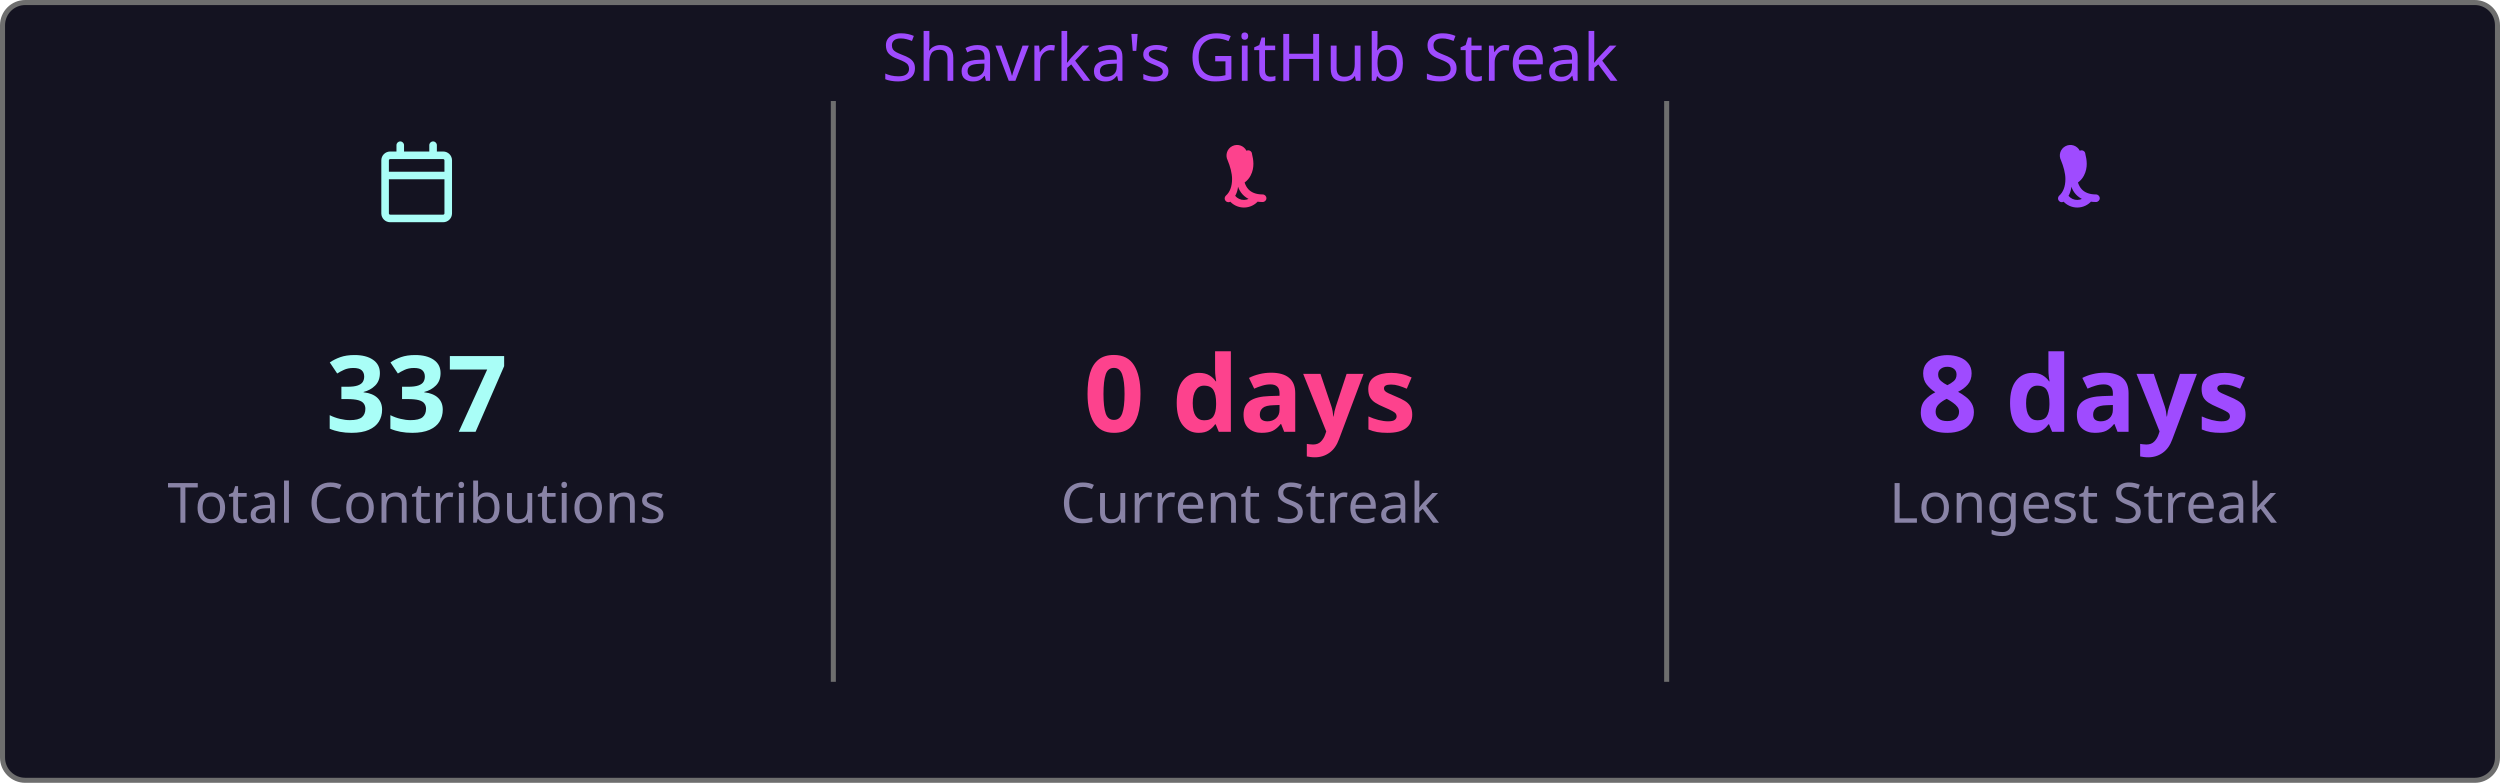
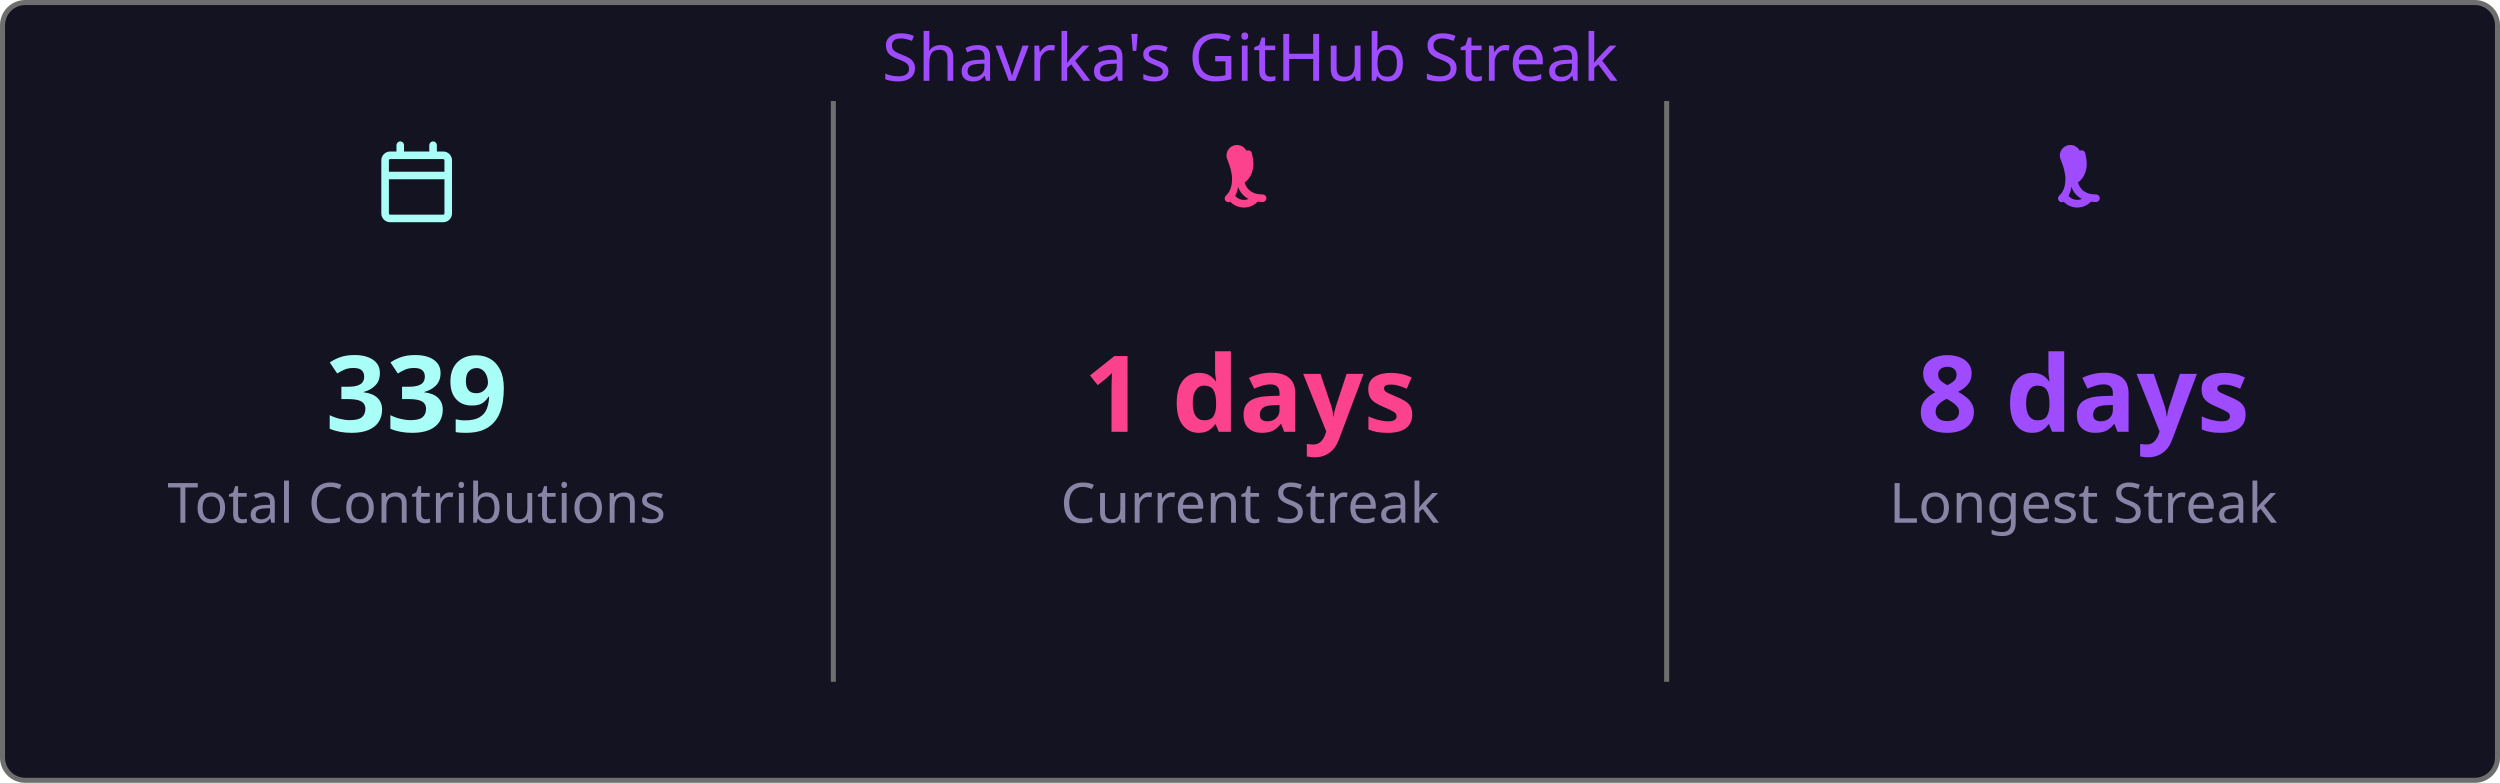
<svg xmlns="http://www.w3.org/2000/svg" width="495" height="155" viewBox="0 0 495 155">
  <style>
    .fade { animation: fadeIn .8s ease both }
    @keyframes fadeIn { from { opacity:0 } to { opacity:1 } }
  </style>
  <rect x=".5" y=".5" width="494" height="154" rx="4.5" fill="#141321" stroke="#6e6e6e" />
  <text class="fade" x="247.5" y="16" fill="#9f4bff" font-size="13" text-anchor="middle" font-family="'Segoe UI', Ubuntu, 'Helvetica Neue', Sans-Serif">Shavrka's GitHub Streak</text>
  <g class="fade">
    <g transform="translate(74.5,28)" fill="#a9fef7">
      <path d="M4.75 0a.75.75 0 0 1 .75.75V2h5V.75a.75.75 0 0 1 1.5 0V2h1.25c.966 0 1.75.784 1.75 1.75v10.5A1.75 1.75 0 0 1 13.25 16H2.75A1.75 1.75 0 0 1 1 14.25V3.75C1 2.784 1.784 2 2.75 2H4V.75A.75.75 0 0 1 4.75 0ZM2.5 7.5v6.75c0 .138.112.25.25.25h10.5a.25.25 0 0 0 .25-.25V7.5Zm10.75-4H2.75a.25.25 0 0 0-.25.25V6h11V3.75a.25.25 0 0 0-.25-.25Z" />
    </g>
-     <text x="82.5" y="85.5" fill="#a9fef7" font-size="21" font-weight="bold" text-anchor="middle" font-family="'Segoe UI', Ubuntu, 'Helvetica Neue', Sans-Serif">337</text>
+     <text x="82.5" y="85.5" fill="#a9fef7" font-size="21" font-weight="bold" text-anchor="middle" font-family="'Segoe UI', Ubuntu, 'Helvetica Neue', Sans-Serif">339</text>
    <text x="82.5" y="103.5" fill="#8983a6" font-size="11" text-anchor="middle" font-family="'Segoe UI', Ubuntu, 'Helvetica Neue', Sans-Serif">Total Contributions</text>
    <line x1="165" y1="20" x2="165" y2="135" stroke="#6e6e6e" stroke-width="1" />
    <g transform="translate(239.5,28)" fill="#fd428d">
      <path d="M7.3 1.85A.75.75 0 0 1 8.4 2.5c.26 1.068.565 2.64-.28 4.265-.293.563-.702 1.021-1.185 1.37.145.46.377.94.737 1.327.54.588 1.42 1.038 2.828 1.038a.75.75 0 0 1 0 1.5c-1.842 0-3.146-.62-3.972-1.51-.428-.466-.717-.988-.895-1.525a4.5 4.5 0 0 1-1.433 2.91.75.75 0 0 1-.98-1.134c.785-.677 1.23-1.805 1.23-3.29 0-1.162-.38-2.52-.88-3.72A.75.75 0 0 1 7.3 1.85Zm2.325 8.81a.75.75 0 0 1 .075 1.06 3.75 3.75 0 0 1-5.8 0 .75.75 0 0 1 1.15-.96 2.25 2.25 0 0 0 3.524-.047.75.75 0 0 1 1.051-.053Z" />
    </g>
-     <text x="247.5" y="85.5" fill="#fd428d" font-size="21" font-weight="bold" text-anchor="middle" font-family="'Segoe UI', Ubuntu, 'Helvetica Neue', Sans-Serif">0 days</text>
+     <text x="247.5" y="85.5" fill="#fd428d" font-size="21" font-weight="bold" text-anchor="middle" font-family="'Segoe UI', Ubuntu, 'Helvetica Neue', Sans-Serif">1 days</text>
    <text x="247.5" y="103.5" fill="#8983a6" font-size="11" text-anchor="middle" font-family="'Segoe UI', Ubuntu, 'Helvetica Neue', Sans-Serif">Current Streak</text>
    <line x1="330" y1="20" x2="330" y2="135" stroke="#6e6e6e" stroke-width="1" />
    <g transform="translate(404.5,28)" fill="#9f4bff">
      <path d="M7.3 1.85A.75.75 0 0 1 8.4 2.5c.26 1.068.565 2.64-.28 4.265-.293.563-.702 1.021-1.185 1.37.145.46.377.94.737 1.327.54.588 1.42 1.038 2.828 1.038a.75.75 0 0 1 0 1.5c-1.842 0-3.146-.62-3.972-1.51-.428-.466-.717-.988-.895-1.525a4.5 4.5 0 0 1-1.433 2.91.75.75 0 0 1-.98-1.134c.785-.677 1.23-1.805 1.23-3.29 0-1.162-.38-2.52-.88-3.72A.75.75 0 0 1 7.3 1.85Zm2.325 8.81a.75.75 0 0 1 .075 1.06 3.75 3.75 0 0 1-5.8 0 .75.75 0 0 1 1.15-.96 2.25 2.25 0 0 0 3.524-.047.75.75 0 0 1 1.051-.053Z" />
    </g>
    <text x="412.5" y="85.5" fill="#9f4bff" font-size="21" font-weight="bold" text-anchor="middle" font-family="'Segoe UI', Ubuntu, 'Helvetica Neue', Sans-Serif">8 days</text>
    <text x="412.5" y="103.5" fill="#8983a6" font-size="11" text-anchor="middle" font-family="'Segoe UI', Ubuntu, 'Helvetica Neue', Sans-Serif">Longest Streak</text>
  </g>
</svg>
